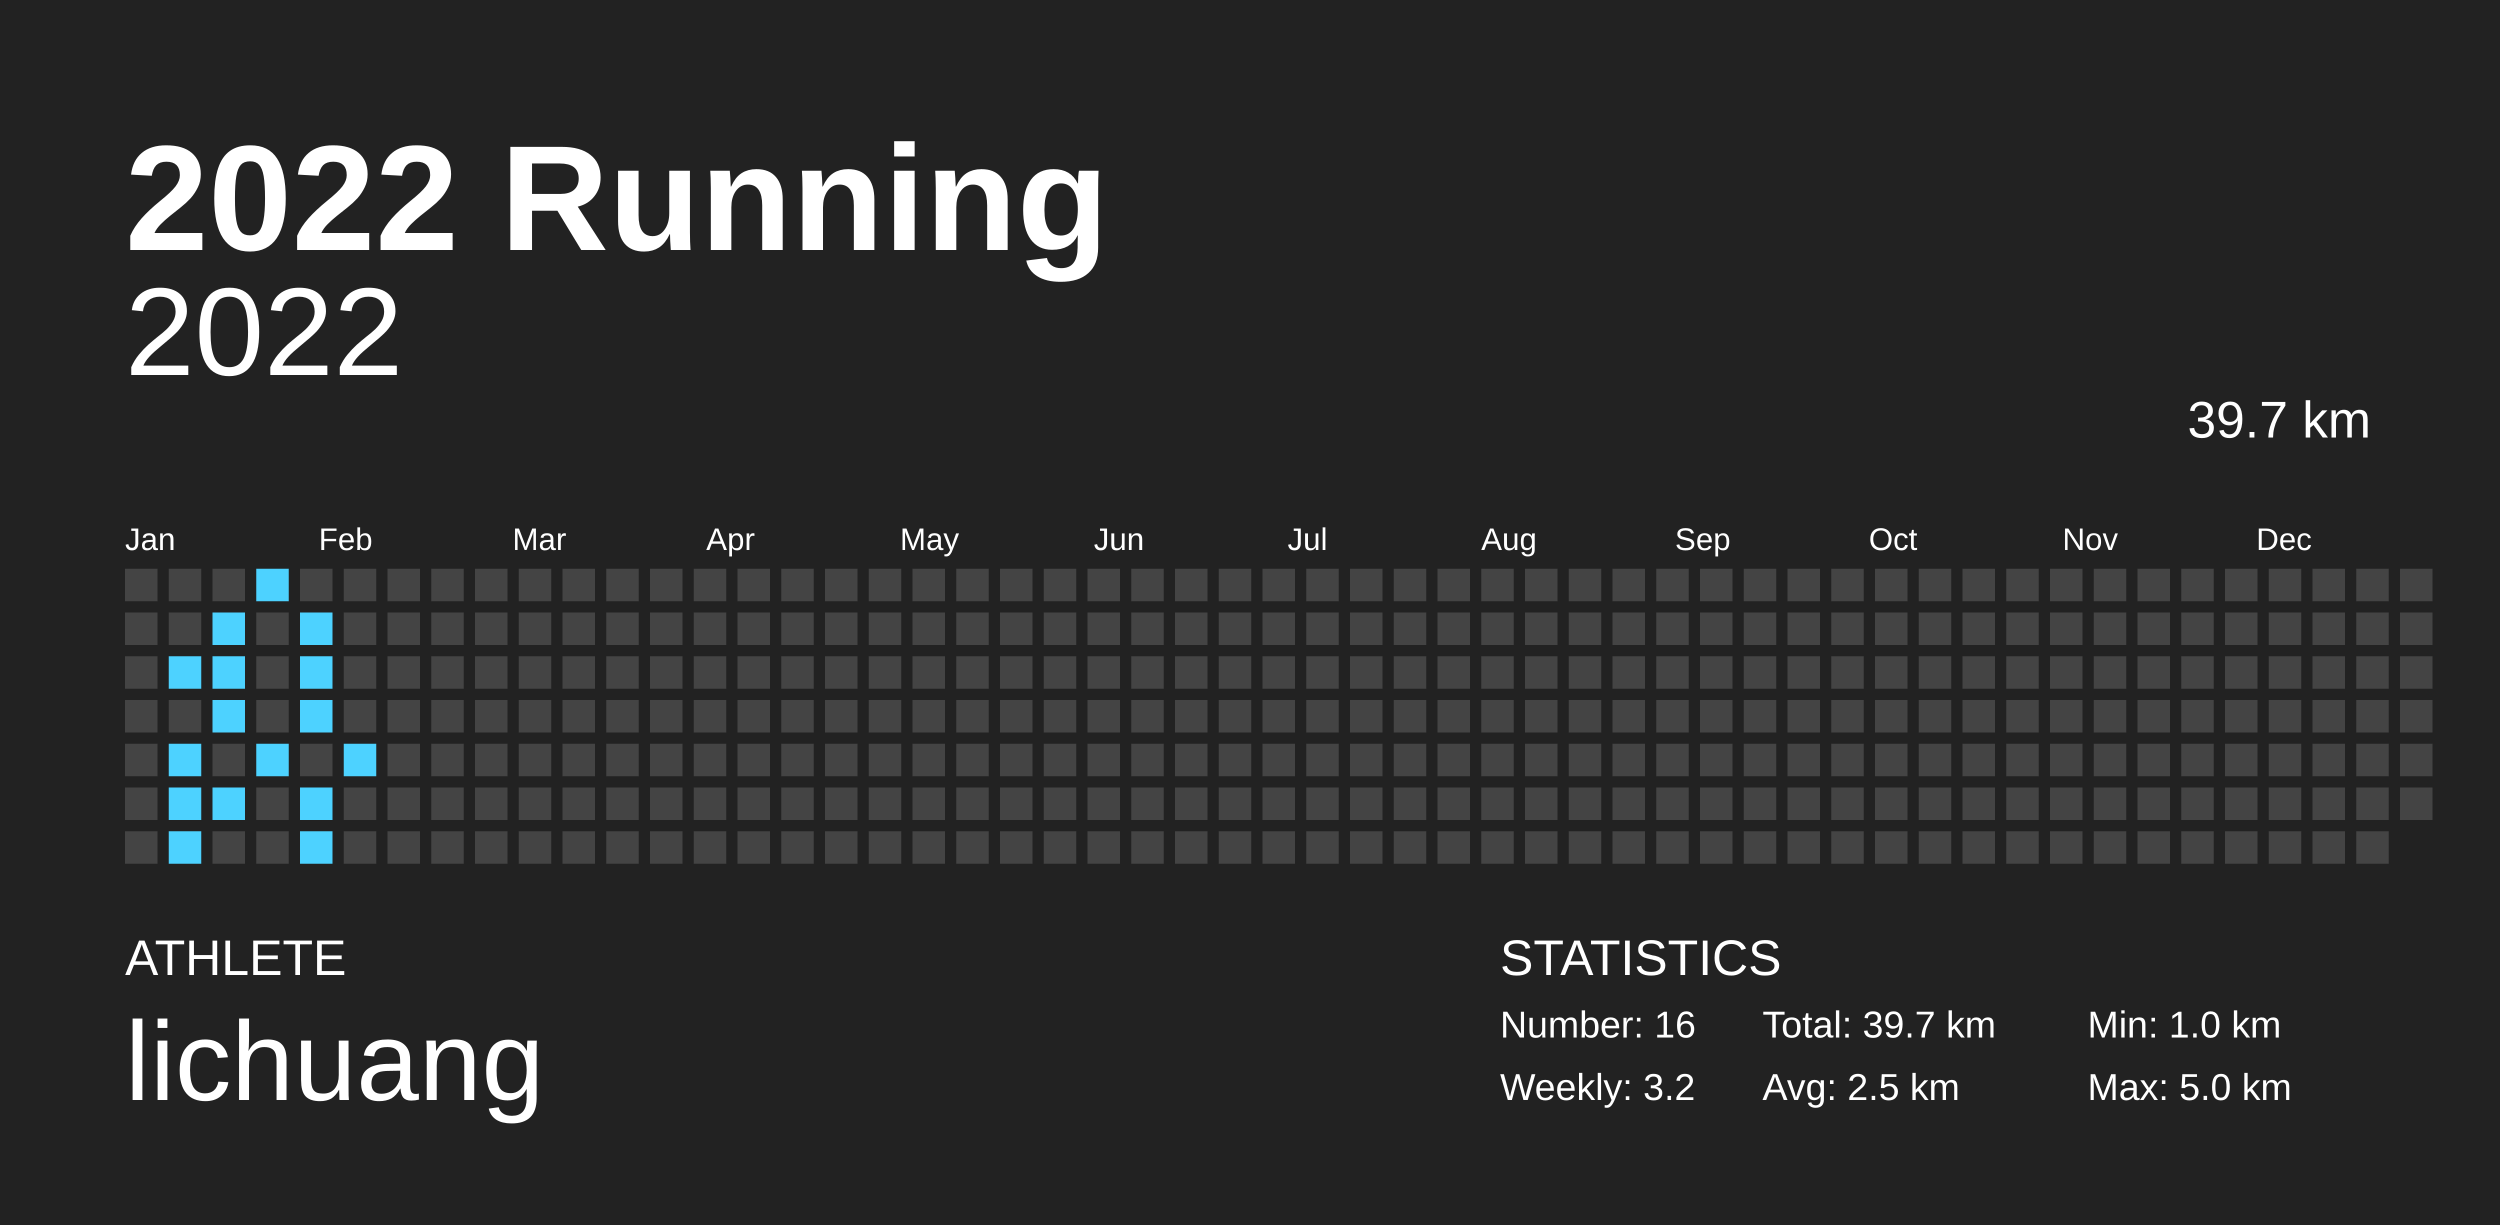
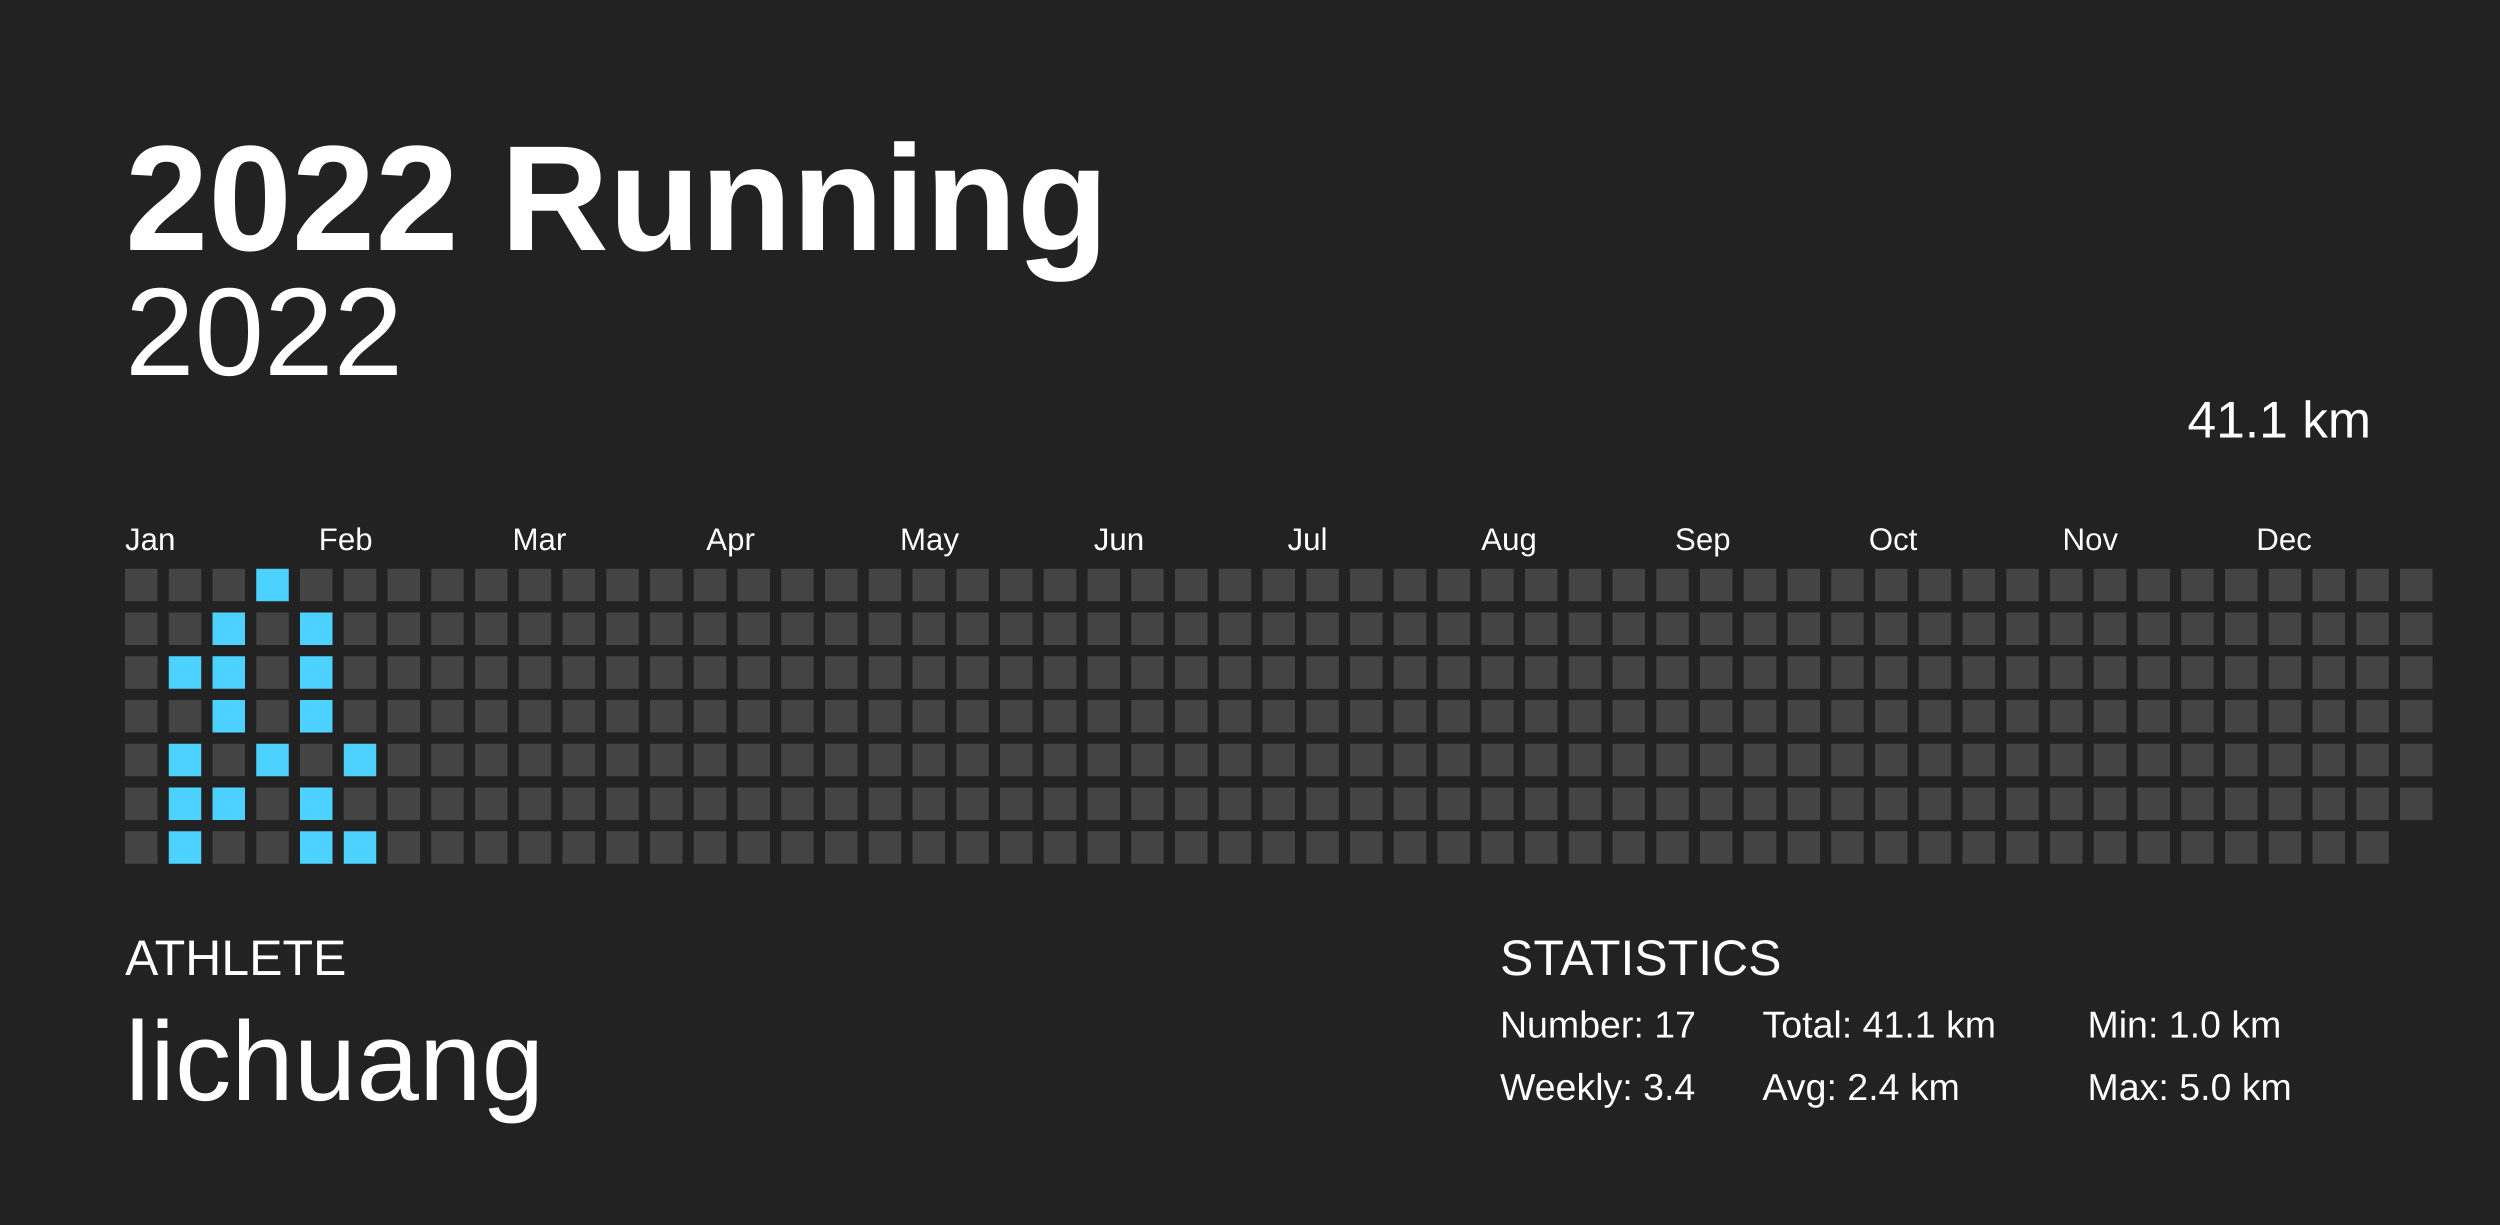
<svg xmlns="http://www.w3.org/2000/svg" baseProfile="full" height="98mm" version="1.1" viewBox="0,0,200,98" width="200mm">
  <defs />
  <rect fill="#222222" height="98" width="200" x="0" y="0" />
  <text fill="#FFFFFF" style="font-size:12px; font-family:Arial; font-weight:bold;" x="10" y="20">2022 Running</text>
  <text fill="#FFFFFF" style="font-size:4px; font-family:Arial" x="10" y="78">ATHLETE</text>
  <text fill="#FFFFFF" style="font-size:9px; font-family:Arial" x="10" y="88">lichuang</text>
  <text fill="#FFFFFF" style="font-size:4px; font-family:Arial" x="120" y="78">STATISTICS</text>
-   <text fill="#FFFFFF" style="font-size:3px; font-family:Arial" x="120" y="83">Number: 16</text>
-   <text fill="#FFFFFF" style="font-size:3px; font-family:Arial" x="120" y="88">Weekly: 3.2</text>
-   <text fill="#FFFFFF" style="font-size:3px; font-family:Arial" x="141" y="83">Total: 39.7 km</text>
-   <text fill="#FFFFFF" style="font-size:3px; font-family:Arial" x="141" y="88">Avg: 2.5 km</text>
+   <text fill="#FFFFFF" style="font-size:3px; font-family:Arial" x="120" y="83">Number: 17</text>
+   <text fill="#FFFFFF" style="font-size:3px; font-family:Arial" x="120" y="88">Weekly: 3.4</text>
+   <text fill="#FFFFFF" style="font-size:3px; font-family:Arial" x="141" y="83">Total: 41.1 km</text>
+   <text fill="#FFFFFF" style="font-size:3px; font-family:Arial" x="141" y="88">Avg: 2.4 km</text>
  <text fill="#FFFFFF" style="font-size:3px; font-family:Arial" x="167" y="83">Min: 1.0 km</text>
  <text fill="#FFFFFF" style="font-size:3px; font-family:Arial" x="167" y="88">Max: 5.0 km</text>
  <text alignment-baseline="hanging" fill="#FFFFFF" style="font-size:10.0px; font-family:Arial;" x="10" y="30">2022</text>
-   <text alignment-baseline="hanging" fill="#FFFFFF" style="font-size:4.125px; font-family:Arial;" x="175" y="35">39.7 km</text>
+   <text alignment-baseline="hanging" fill="#FFFFFF" style="font-size:4.125px; font-family:Arial;" x="175" y="35">41.1 km</text>
  <text fill="#FFFFFF" style="font-size:2.5px; font-family:Arial" x="10.0" y="44">Jan</text>
  <text fill="#FFFFFF" style="font-size:2.5px; font-family:Arial" x="25.5" y="44">Feb</text>
  <text fill="#FFFFFF" style="font-size:2.5px; font-family:Arial" x="41.0" y="44">Mar</text>
  <text fill="#FFFFFF" style="font-size:2.5px; font-family:Arial" x="56.5" y="44">Apr</text>
  <text fill="#FFFFFF" style="font-size:2.5px; font-family:Arial" x="72.0" y="44">May</text>
  <text fill="#FFFFFF" style="font-size:2.5px; font-family:Arial" x="87.5" y="44">Jun</text>
  <text fill="#FFFFFF" style="font-size:2.5px; font-family:Arial" x="103.0" y="44">Jul</text>
  <text fill="#FFFFFF" style="font-size:2.5px; font-family:Arial" x="118.5" y="44">Aug</text>
  <text fill="#FFFFFF" style="font-size:2.5px; font-family:Arial" x="134.0" y="44">Sep</text>
  <text fill="#FFFFFF" style="font-size:2.5px; font-family:Arial" x="149.5" y="44">Oct</text>
  <text fill="#FFFFFF" style="font-size:2.5px; font-family:Arial" x="165.0" y="44">Nov</text>
  <text fill="#FFFFFF" style="font-size:2.5px; font-family:Arial" x="180.5" y="44">Dec</text>
  <rect fill="#444444" height="2.6" width="2.6" x="10.0" y="45.5" />
  <rect fill="#444444" height="2.6" width="2.6" x="10.0" y="49.0" />
  <rect fill="#444444" height="2.6" width="2.6" x="10.0" y="52.5" />
  <rect fill="#444444" height="2.6" width="2.6" x="10.0" y="56.0" />
  <rect fill="#444444" height="2.6" width="2.6" x="10.0" y="59.5" />
  <rect fill="#444444" height="2.6" width="2.6" x="10.0" y="63.0" />
  <rect fill="#444444" height="2.6" width="2.6" x="10.0" y="66.5" />
  <rect fill="#444444" height="2.6" width="2.6" x="13.5" y="45.5" />
  <rect fill="#444444" height="2.6" width="2.6" x="13.5" y="49.0" />
  <rect fill="#4dd2ff" height="2.6" width="2.6" x="13.5" y="52.5" />
  <rect fill="#444444" height="2.6" width="2.6" x="13.5" y="56.0" />
  <rect fill="#4dd2ff" height="2.6" width="2.6" x="13.5" y="59.5" />
  <rect fill="#4dd2ff" height="2.6" width="2.6" x="13.5" y="63.0" />
  <rect fill="#4dd2ff" height="2.6" width="2.6" x="13.5" y="66.5" />
  <rect fill="#444444" height="2.6" width="2.6" x="17.0" y="45.5" />
  <rect fill="#4dd2ff" height="2.6" width="2.6" x="17.0" y="49.0" />
  <rect fill="#4dd2ff" height="2.6" width="2.6" x="17.0" y="52.5" />
  <rect fill="#4dd2ff" height="2.6" width="2.6" x="17.0" y="56.0" />
  <rect fill="#444444" height="2.6" width="2.6" x="17.0" y="59.5" />
  <rect fill="#4dd2ff" height="2.6" width="2.6" x="17.0" y="63.0" />
  <rect fill="#444444" height="2.6" width="2.6" x="17.0" y="66.5" />
  <rect fill="#4dd2ff" height="2.6" width="2.6" x="20.5" y="45.5" />
  <rect fill="#444444" height="2.6" width="2.6" x="20.5" y="49.0" />
  <rect fill="#444444" height="2.6" width="2.6" x="20.5" y="52.5" />
  <rect fill="#444444" height="2.6" width="2.6" x="20.5" y="56.0" />
  <rect fill="#4dd2ff" height="2.6" width="2.6" x="20.5" y="59.5" />
  <rect fill="#444444" height="2.6" width="2.6" x="20.5" y="63.0" />
  <rect fill="#444444" height="2.6" width="2.6" x="20.5" y="66.5" />
  <rect fill="#444444" height="2.6" width="2.6" x="24.0" y="45.5" />
  <rect fill="#4dd2ff" height="2.6" width="2.6" x="24.0" y="49.0" />
  <rect fill="#4dd2ff" height="2.6" width="2.6" x="24.0" y="52.5" />
  <rect fill="#4dd2ff" height="2.6" width="2.6" x="24.0" y="56.0" />
  <rect fill="#444444" height="2.6" width="2.6" x="24.0" y="59.5" />
  <rect fill="#4dd2ff" height="2.6" width="2.6" x="24.0" y="63.0" />
  <rect fill="#4dd2ff" height="2.6" width="2.6" x="24.0" y="66.5" />
  <rect fill="#444444" height="2.6" width="2.6" x="27.5" y="45.5" />
  <rect fill="#444444" height="2.6" width="2.6" x="27.5" y="49.0" />
  <rect fill="#444444" height="2.6" width="2.6" x="27.5" y="52.5" />
  <rect fill="#444444" height="2.6" width="2.6" x="27.5" y="56.0" />
  <rect fill="#4dd2ff" height="2.6" width="2.6" x="27.5" y="59.5" />
  <rect fill="#444444" height="2.6" width="2.6" x="27.5" y="63.0" />
-   <rect fill="#444444" height="2.6" width="2.6" x="27.5" y="66.5" />
+   <rect fill="#4dd2ff" height="2.6" width="2.6" x="27.5" y="66.5" />
  <rect fill="#444444" height="2.6" width="2.6" x="31.0" y="45.5" />
  <rect fill="#444444" height="2.6" width="2.6" x="31.0" y="49.0" />
  <rect fill="#444444" height="2.6" width="2.6" x="31.0" y="52.5" />
  <rect fill="#444444" height="2.6" width="2.6" x="31.0" y="56.0" />
  <rect fill="#444444" height="2.6" width="2.6" x="31.0" y="59.5" />
  <rect fill="#444444" height="2.6" width="2.6" x="31.0" y="63.0" />
  <rect fill="#444444" height="2.6" width="2.6" x="31.0" y="66.5" />
  <rect fill="#444444" height="2.6" width="2.6" x="34.5" y="45.5" />
  <rect fill="#444444" height="2.6" width="2.6" x="34.5" y="49.0" />
  <rect fill="#444444" height="2.6" width="2.6" x="34.5" y="52.5" />
  <rect fill="#444444" height="2.6" width="2.6" x="34.5" y="56.0" />
  <rect fill="#444444" height="2.6" width="2.6" x="34.5" y="59.5" />
  <rect fill="#444444" height="2.6" width="2.6" x="34.5" y="63.0" />
  <rect fill="#444444" height="2.6" width="2.6" x="34.5" y="66.5" />
  <rect fill="#444444" height="2.6" width="2.6" x="38.0" y="45.5" />
  <rect fill="#444444" height="2.6" width="2.6" x="38.0" y="49.0" />
  <rect fill="#444444" height="2.6" width="2.6" x="38.0" y="52.5" />
  <rect fill="#444444" height="2.6" width="2.6" x="38.0" y="56.0" />
  <rect fill="#444444" height="2.6" width="2.6" x="38.0" y="59.5" />
  <rect fill="#444444" height="2.6" width="2.6" x="38.0" y="63.0" />
  <rect fill="#444444" height="2.6" width="2.6" x="38.0" y="66.5" />
  <rect fill="#444444" height="2.6" width="2.6" x="41.5" y="45.5" />
  <rect fill="#444444" height="2.6" width="2.6" x="41.5" y="49.0" />
  <rect fill="#444444" height="2.6" width="2.6" x="41.5" y="52.5" />
  <rect fill="#444444" height="2.6" width="2.6" x="41.5" y="56.0" />
  <rect fill="#444444" height="2.6" width="2.6" x="41.5" y="59.5" />
  <rect fill="#444444" height="2.6" width="2.6" x="41.5" y="63.0" />
  <rect fill="#444444" height="2.6" width="2.6" x="41.5" y="66.5" />
  <rect fill="#444444" height="2.6" width="2.6" x="45.0" y="45.5" />
  <rect fill="#444444" height="2.6" width="2.6" x="45.0" y="49.0" />
  <rect fill="#444444" height="2.6" width="2.6" x="45.0" y="52.5" />
  <rect fill="#444444" height="2.6" width="2.6" x="45.0" y="56.0" />
  <rect fill="#444444" height="2.6" width="2.6" x="45.0" y="59.5" />
  <rect fill="#444444" height="2.6" width="2.6" x="45.0" y="63.0" />
  <rect fill="#444444" height="2.6" width="2.6" x="45.0" y="66.5" />
  <rect fill="#444444" height="2.6" width="2.6" x="48.5" y="45.5" />
  <rect fill="#444444" height="2.6" width="2.6" x="48.5" y="49.0" />
  <rect fill="#444444" height="2.6" width="2.6" x="48.5" y="52.5" />
  <rect fill="#444444" height="2.6" width="2.6" x="48.5" y="56.0" />
  <rect fill="#444444" height="2.6" width="2.6" x="48.5" y="59.5" />
  <rect fill="#444444" height="2.6" width="2.6" x="48.5" y="63.0" />
  <rect fill="#444444" height="2.6" width="2.6" x="48.5" y="66.5" />
  <rect fill="#444444" height="2.6" width="2.6" x="52.0" y="45.5" />
  <rect fill="#444444" height="2.6" width="2.6" x="52.0" y="49.0" />
  <rect fill="#444444" height="2.6" width="2.6" x="52.0" y="52.5" />
  <rect fill="#444444" height="2.6" width="2.6" x="52.0" y="56.0" />
  <rect fill="#444444" height="2.6" width="2.6" x="52.0" y="59.5" />
  <rect fill="#444444" height="2.6" width="2.6" x="52.0" y="63.0" />
  <rect fill="#444444" height="2.6" width="2.6" x="52.0" y="66.5" />
  <rect fill="#444444" height="2.6" width="2.6" x="55.5" y="45.5" />
  <rect fill="#444444" height="2.6" width="2.6" x="55.5" y="49.0" />
  <rect fill="#444444" height="2.6" width="2.6" x="55.5" y="52.5" />
  <rect fill="#444444" height="2.6" width="2.6" x="55.5" y="56.0" />
  <rect fill="#444444" height="2.6" width="2.6" x="55.5" y="59.5" />
  <rect fill="#444444" height="2.6" width="2.6" x="55.5" y="63.0" />
  <rect fill="#444444" height="2.6" width="2.6" x="55.5" y="66.5" />
  <rect fill="#444444" height="2.6" width="2.6" x="59.0" y="45.5" />
  <rect fill="#444444" height="2.6" width="2.6" x="59.0" y="49.0" />
  <rect fill="#444444" height="2.6" width="2.6" x="59.0" y="52.5" />
  <rect fill="#444444" height="2.6" width="2.6" x="59.0" y="56.0" />
  <rect fill="#444444" height="2.6" width="2.6" x="59.0" y="59.5" />
  <rect fill="#444444" height="2.6" width="2.6" x="59.0" y="63.0" />
  <rect fill="#444444" height="2.6" width="2.6" x="59.0" y="66.5" />
  <rect fill="#444444" height="2.6" width="2.6" x="62.5" y="45.5" />
  <rect fill="#444444" height="2.6" width="2.6" x="62.5" y="49.0" />
  <rect fill="#444444" height="2.6" width="2.6" x="62.5" y="52.5" />
  <rect fill="#444444" height="2.6" width="2.6" x="62.5" y="56.0" />
  <rect fill="#444444" height="2.6" width="2.6" x="62.5" y="59.5" />
  <rect fill="#444444" height="2.6" width="2.6" x="62.5" y="63.0" />
  <rect fill="#444444" height="2.6" width="2.6" x="62.5" y="66.5" />
  <rect fill="#444444" height="2.6" width="2.6" x="66.0" y="45.5" />
  <rect fill="#444444" height="2.6" width="2.6" x="66.0" y="49.0" />
  <rect fill="#444444" height="2.6" width="2.6" x="66.0" y="52.5" />
  <rect fill="#444444" height="2.6" width="2.6" x="66.0" y="56.0" />
  <rect fill="#444444" height="2.6" width="2.6" x="66.0" y="59.5" />
  <rect fill="#444444" height="2.6" width="2.6" x="66.0" y="63.0" />
  <rect fill="#444444" height="2.6" width="2.6" x="66.0" y="66.5" />
  <rect fill="#444444" height="2.6" width="2.6" x="69.5" y="45.5" />
  <rect fill="#444444" height="2.6" width="2.6" x="69.5" y="49.0" />
  <rect fill="#444444" height="2.6" width="2.6" x="69.5" y="52.5" />
  <rect fill="#444444" height="2.6" width="2.6" x="69.5" y="56.0" />
  <rect fill="#444444" height="2.6" width="2.6" x="69.5" y="59.5" />
  <rect fill="#444444" height="2.6" width="2.6" x="69.5" y="63.0" />
  <rect fill="#444444" height="2.6" width="2.6" x="69.5" y="66.5" />
  <rect fill="#444444" height="2.6" width="2.6" x="73.0" y="45.5" />
  <rect fill="#444444" height="2.6" width="2.6" x="73.0" y="49.0" />
  <rect fill="#444444" height="2.6" width="2.6" x="73.0" y="52.5" />
  <rect fill="#444444" height="2.6" width="2.6" x="73.0" y="56.0" />
  <rect fill="#444444" height="2.6" width="2.6" x="73.0" y="59.5" />
  <rect fill="#444444" height="2.6" width="2.6" x="73.0" y="63.0" />
  <rect fill="#444444" height="2.6" width="2.6" x="73.0" y="66.5" />
  <rect fill="#444444" height="2.6" width="2.6" x="76.5" y="45.5" />
  <rect fill="#444444" height="2.6" width="2.6" x="76.5" y="49.0" />
  <rect fill="#444444" height="2.6" width="2.6" x="76.5" y="52.5" />
  <rect fill="#444444" height="2.6" width="2.6" x="76.5" y="56.0" />
  <rect fill="#444444" height="2.6" width="2.6" x="76.5" y="59.5" />
  <rect fill="#444444" height="2.6" width="2.6" x="76.5" y="63.0" />
  <rect fill="#444444" height="2.6" width="2.6" x="76.5" y="66.5" />
  <rect fill="#444444" height="2.6" width="2.6" x="80.0" y="45.5" />
  <rect fill="#444444" height="2.6" width="2.6" x="80.0" y="49.0" />
  <rect fill="#444444" height="2.6" width="2.6" x="80.0" y="52.5" />
  <rect fill="#444444" height="2.6" width="2.6" x="80.0" y="56.0" />
  <rect fill="#444444" height="2.6" width="2.6" x="80.0" y="59.5" />
  <rect fill="#444444" height="2.6" width="2.6" x="80.0" y="63.0" />
  <rect fill="#444444" height="2.6" width="2.6" x="80.0" y="66.5" />
  <rect fill="#444444" height="2.6" width="2.6" x="83.5" y="45.5" />
  <rect fill="#444444" height="2.6" width="2.6" x="83.5" y="49.0" />
  <rect fill="#444444" height="2.6" width="2.6" x="83.5" y="52.5" />
  <rect fill="#444444" height="2.6" width="2.6" x="83.5" y="56.0" />
  <rect fill="#444444" height="2.6" width="2.6" x="83.5" y="59.5" />
  <rect fill="#444444" height="2.6" width="2.6" x="83.5" y="63.0" />
  <rect fill="#444444" height="2.6" width="2.6" x="83.5" y="66.5" />
  <rect fill="#444444" height="2.6" width="2.6" x="87.0" y="45.5" />
  <rect fill="#444444" height="2.6" width="2.6" x="87.0" y="49.0" />
  <rect fill="#444444" height="2.6" width="2.6" x="87.0" y="52.5" />
  <rect fill="#444444" height="2.6" width="2.6" x="87.0" y="56.0" />
  <rect fill="#444444" height="2.6" width="2.6" x="87.0" y="59.5" />
  <rect fill="#444444" height="2.6" width="2.6" x="87.0" y="63.0" />
  <rect fill="#444444" height="2.6" width="2.6" x="87.0" y="66.5" />
  <rect fill="#444444" height="2.6" width="2.6" x="90.5" y="45.5" />
  <rect fill="#444444" height="2.6" width="2.6" x="90.5" y="49.0" />
  <rect fill="#444444" height="2.6" width="2.6" x="90.5" y="52.5" />
  <rect fill="#444444" height="2.6" width="2.6" x="90.5" y="56.0" />
  <rect fill="#444444" height="2.6" width="2.6" x="90.5" y="59.5" />
  <rect fill="#444444" height="2.6" width="2.6" x="90.5" y="63.0" />
  <rect fill="#444444" height="2.6" width="2.6" x="90.5" y="66.5" />
  <rect fill="#444444" height="2.6" width="2.6" x="94.0" y="45.5" />
  <rect fill="#444444" height="2.6" width="2.6" x="94.0" y="49.0" />
  <rect fill="#444444" height="2.6" width="2.6" x="94.0" y="52.5" />
  <rect fill="#444444" height="2.6" width="2.6" x="94.0" y="56.0" />
  <rect fill="#444444" height="2.6" width="2.6" x="94.0" y="59.5" />
  <rect fill="#444444" height="2.6" width="2.6" x="94.0" y="63.0" />
  <rect fill="#444444" height="2.6" width="2.6" x="94.0" y="66.5" />
  <rect fill="#444444" height="2.6" width="2.6" x="97.5" y="45.5" />
  <rect fill="#444444" height="2.6" width="2.6" x="97.5" y="49.0" />
  <rect fill="#444444" height="2.6" width="2.6" x="97.5" y="52.5" />
  <rect fill="#444444" height="2.6" width="2.6" x="97.5" y="56.0" />
  <rect fill="#444444" height="2.6" width="2.6" x="97.5" y="59.5" />
  <rect fill="#444444" height="2.6" width="2.6" x="97.5" y="63.0" />
  <rect fill="#444444" height="2.6" width="2.6" x="97.5" y="66.5" />
  <rect fill="#444444" height="2.6" width="2.6" x="101.0" y="45.5" />
  <rect fill="#444444" height="2.6" width="2.6" x="101.0" y="49.0" />
  <rect fill="#444444" height="2.6" width="2.6" x="101.0" y="52.5" />
  <rect fill="#444444" height="2.6" width="2.6" x="101.0" y="56.0" />
  <rect fill="#444444" height="2.6" width="2.6" x="101.0" y="59.5" />
  <rect fill="#444444" height="2.6" width="2.6" x="101.0" y="63.0" />
  <rect fill="#444444" height="2.6" width="2.6" x="101.0" y="66.5" />
  <rect fill="#444444" height="2.6" width="2.6" x="104.5" y="45.5" />
  <rect fill="#444444" height="2.6" width="2.6" x="104.5" y="49.0" />
  <rect fill="#444444" height="2.6" width="2.6" x="104.5" y="52.5" />
  <rect fill="#444444" height="2.6" width="2.6" x="104.5" y="56.0" />
  <rect fill="#444444" height="2.6" width="2.6" x="104.5" y="59.5" />
  <rect fill="#444444" height="2.6" width="2.6" x="104.5" y="63.0" />
  <rect fill="#444444" height="2.6" width="2.6" x="104.5" y="66.5" />
  <rect fill="#444444" height="2.6" width="2.6" x="108.0" y="45.5" />
  <rect fill="#444444" height="2.6" width="2.6" x="108.0" y="49.0" />
  <rect fill="#444444" height="2.6" width="2.6" x="108.0" y="52.5" />
  <rect fill="#444444" height="2.6" width="2.6" x="108.0" y="56.0" />
  <rect fill="#444444" height="2.6" width="2.6" x="108.0" y="59.5" />
  <rect fill="#444444" height="2.6" width="2.6" x="108.0" y="63.0" />
  <rect fill="#444444" height="2.6" width="2.6" x="108.0" y="66.5" />
  <rect fill="#444444" height="2.6" width="2.6" x="111.5" y="45.5" />
  <rect fill="#444444" height="2.6" width="2.6" x="111.5" y="49.0" />
  <rect fill="#444444" height="2.6" width="2.6" x="111.5" y="52.5" />
  <rect fill="#444444" height="2.6" width="2.6" x="111.5" y="56.0" />
  <rect fill="#444444" height="2.6" width="2.6" x="111.5" y="59.5" />
  <rect fill="#444444" height="2.6" width="2.6" x="111.5" y="63.0" />
  <rect fill="#444444" height="2.6" width="2.6" x="111.5" y="66.5" />
  <rect fill="#444444" height="2.6" width="2.6" x="115.0" y="45.5" />
  <rect fill="#444444" height="2.6" width="2.6" x="115.0" y="49.0" />
  <rect fill="#444444" height="2.6" width="2.6" x="115.0" y="52.5" />
  <rect fill="#444444" height="2.6" width="2.6" x="115.0" y="56.0" />
  <rect fill="#444444" height="2.6" width="2.6" x="115.0" y="59.5" />
  <rect fill="#444444" height="2.6" width="2.6" x="115.0" y="63.0" />
  <rect fill="#444444" height="2.6" width="2.6" x="115.0" y="66.5" />
  <rect fill="#444444" height="2.6" width="2.6" x="118.5" y="45.5" />
  <rect fill="#444444" height="2.6" width="2.6" x="118.5" y="49.0" />
  <rect fill="#444444" height="2.6" width="2.6" x="118.5" y="52.5" />
  <rect fill="#444444" height="2.6" width="2.6" x="118.5" y="56.0" />
  <rect fill="#444444" height="2.6" width="2.6" x="118.5" y="59.5" />
  <rect fill="#444444" height="2.6" width="2.6" x="118.5" y="63.0" />
  <rect fill="#444444" height="2.6" width="2.6" x="118.5" y="66.5" />
  <rect fill="#444444" height="2.6" width="2.6" x="122.0" y="45.5" />
  <rect fill="#444444" height="2.6" width="2.6" x="122.0" y="49.0" />
  <rect fill="#444444" height="2.6" width="2.6" x="122.0" y="52.5" />
  <rect fill="#444444" height="2.6" width="2.6" x="122.0" y="56.0" />
  <rect fill="#444444" height="2.6" width="2.6" x="122.0" y="59.5" />
  <rect fill="#444444" height="2.6" width="2.6" x="122.0" y="63.0" />
  <rect fill="#444444" height="2.6" width="2.6" x="122.0" y="66.5" />
  <rect fill="#444444" height="2.6" width="2.6" x="125.5" y="45.5" />
  <rect fill="#444444" height="2.6" width="2.6" x="125.5" y="49.0" />
  <rect fill="#444444" height="2.6" width="2.6" x="125.5" y="52.5" />
  <rect fill="#444444" height="2.6" width="2.6" x="125.5" y="56.0" />
  <rect fill="#444444" height="2.6" width="2.6" x="125.5" y="59.5" />
  <rect fill="#444444" height="2.6" width="2.6" x="125.5" y="63.0" />
  <rect fill="#444444" height="2.6" width="2.6" x="125.5" y="66.5" />
  <rect fill="#444444" height="2.6" width="2.6" x="129.0" y="45.5" />
  <rect fill="#444444" height="2.6" width="2.6" x="129.0" y="49.0" />
  <rect fill="#444444" height="2.6" width="2.6" x="129.0" y="52.5" />
  <rect fill="#444444" height="2.6" width="2.6" x="129.0" y="56.0" />
  <rect fill="#444444" height="2.6" width="2.6" x="129.0" y="59.5" />
  <rect fill="#444444" height="2.6" width="2.6" x="129.0" y="63.0" />
  <rect fill="#444444" height="2.6" width="2.6" x="129.0" y="66.5" />
  <rect fill="#444444" height="2.6" width="2.6" x="132.5" y="45.5" />
  <rect fill="#444444" height="2.6" width="2.6" x="132.5" y="49.0" />
  <rect fill="#444444" height="2.6" width="2.6" x="132.5" y="52.5" />
  <rect fill="#444444" height="2.6" width="2.6" x="132.5" y="56.0" />
  <rect fill="#444444" height="2.6" width="2.6" x="132.5" y="59.5" />
  <rect fill="#444444" height="2.6" width="2.6" x="132.5" y="63.0" />
  <rect fill="#444444" height="2.6" width="2.6" x="132.5" y="66.5" />
  <rect fill="#444444" height="2.6" width="2.6" x="136.0" y="45.5" />
  <rect fill="#444444" height="2.6" width="2.6" x="136.0" y="49.0" />
  <rect fill="#444444" height="2.6" width="2.6" x="136.0" y="52.5" />
  <rect fill="#444444" height="2.6" width="2.6" x="136.0" y="56.0" />
  <rect fill="#444444" height="2.6" width="2.6" x="136.0" y="59.5" />
  <rect fill="#444444" height="2.6" width="2.6" x="136.0" y="63.0" />
  <rect fill="#444444" height="2.6" width="2.6" x="136.0" y="66.5" />
  <rect fill="#444444" height="2.6" width="2.6" x="139.5" y="45.5" />
  <rect fill="#444444" height="2.6" width="2.6" x="139.5" y="49.0" />
  <rect fill="#444444" height="2.6" width="2.6" x="139.5" y="52.5" />
  <rect fill="#444444" height="2.6" width="2.6" x="139.5" y="56.0" />
  <rect fill="#444444" height="2.6" width="2.6" x="139.5" y="59.5" />
  <rect fill="#444444" height="2.6" width="2.6" x="139.5" y="63.0" />
  <rect fill="#444444" height="2.6" width="2.6" x="139.5" y="66.5" />
  <rect fill="#444444" height="2.6" width="2.6" x="143.0" y="45.5" />
  <rect fill="#444444" height="2.6" width="2.6" x="143.0" y="49.0" />
  <rect fill="#444444" height="2.6" width="2.6" x="143.0" y="52.5" />
  <rect fill="#444444" height="2.6" width="2.6" x="143.0" y="56.0" />
  <rect fill="#444444" height="2.6" width="2.6" x="143.0" y="59.5" />
  <rect fill="#444444" height="2.6" width="2.6" x="143.0" y="63.0" />
  <rect fill="#444444" height="2.6" width="2.6" x="143.0" y="66.5" />
  <rect fill="#444444" height="2.6" width="2.6" x="146.5" y="45.5" />
  <rect fill="#444444" height="2.6" width="2.6" x="146.5" y="49.0" />
  <rect fill="#444444" height="2.6" width="2.6" x="146.5" y="52.5" />
  <rect fill="#444444" height="2.6" width="2.6" x="146.5" y="56.0" />
  <rect fill="#444444" height="2.6" width="2.6" x="146.5" y="59.5" />
  <rect fill="#444444" height="2.6" width="2.6" x="146.5" y="63.0" />
  <rect fill="#444444" height="2.6" width="2.6" x="146.5" y="66.5" />
  <rect fill="#444444" height="2.6" width="2.6" x="150.0" y="45.5" />
  <rect fill="#444444" height="2.6" width="2.6" x="150.0" y="49.0" />
  <rect fill="#444444" height="2.6" width="2.6" x="150.0" y="52.5" />
  <rect fill="#444444" height="2.6" width="2.6" x="150.0" y="56.0" />
  <rect fill="#444444" height="2.6" width="2.6" x="150.0" y="59.5" />
  <rect fill="#444444" height="2.6" width="2.6" x="150.0" y="63.0" />
  <rect fill="#444444" height="2.6" width="2.6" x="150.0" y="66.5" />
  <rect fill="#444444" height="2.6" width="2.6" x="153.5" y="45.5" />
  <rect fill="#444444" height="2.6" width="2.6" x="153.5" y="49.0" />
  <rect fill="#444444" height="2.6" width="2.6" x="153.5" y="52.5" />
  <rect fill="#444444" height="2.6" width="2.6" x="153.5" y="56.0" />
  <rect fill="#444444" height="2.6" width="2.6" x="153.5" y="59.5" />
  <rect fill="#444444" height="2.6" width="2.6" x="153.5" y="63.0" />
  <rect fill="#444444" height="2.6" width="2.6" x="153.5" y="66.5" />
  <rect fill="#444444" height="2.6" width="2.6" x="157.0" y="45.5" />
  <rect fill="#444444" height="2.6" width="2.6" x="157.0" y="49.0" />
  <rect fill="#444444" height="2.6" width="2.6" x="157.0" y="52.5" />
  <rect fill="#444444" height="2.6" width="2.6" x="157.0" y="56.0" />
  <rect fill="#444444" height="2.6" width="2.6" x="157.0" y="59.5" />
  <rect fill="#444444" height="2.6" width="2.6" x="157.0" y="63.0" />
  <rect fill="#444444" height="2.6" width="2.6" x="157.0" y="66.5" />
  <rect fill="#444444" height="2.6" width="2.6" x="160.5" y="45.5" />
  <rect fill="#444444" height="2.6" width="2.6" x="160.5" y="49.0" />
  <rect fill="#444444" height="2.6" width="2.6" x="160.5" y="52.5" />
  <rect fill="#444444" height="2.6" width="2.6" x="160.5" y="56.0" />
  <rect fill="#444444" height="2.6" width="2.6" x="160.5" y="59.5" />
  <rect fill="#444444" height="2.6" width="2.6" x="160.5" y="63.0" />
  <rect fill="#444444" height="2.6" width="2.6" x="160.5" y="66.5" />
  <rect fill="#444444" height="2.6" width="2.6" x="164.0" y="45.5" />
  <rect fill="#444444" height="2.6" width="2.6" x="164.0" y="49.0" />
  <rect fill="#444444" height="2.6" width="2.6" x="164.0" y="52.5" />
  <rect fill="#444444" height="2.6" width="2.6" x="164.0" y="56.0" />
  <rect fill="#444444" height="2.6" width="2.6" x="164.0" y="59.5" />
  <rect fill="#444444" height="2.6" width="2.6" x="164.0" y="63.0" />
  <rect fill="#444444" height="2.6" width="2.6" x="164.0" y="66.5" />
  <rect fill="#444444" height="2.6" width="2.6" x="167.5" y="45.5" />
  <rect fill="#444444" height="2.6" width="2.6" x="167.5" y="49.0" />
  <rect fill="#444444" height="2.6" width="2.6" x="167.5" y="52.5" />
  <rect fill="#444444" height="2.6" width="2.6" x="167.5" y="56.0" />
  <rect fill="#444444" height="2.6" width="2.6" x="167.5" y="59.5" />
  <rect fill="#444444" height="2.6" width="2.6" x="167.5" y="63.0" />
  <rect fill="#444444" height="2.6" width="2.6" x="167.5" y="66.5" />
  <rect fill="#444444" height="2.6" width="2.6" x="171.0" y="45.5" />
  <rect fill="#444444" height="2.6" width="2.6" x="171.0" y="49.0" />
  <rect fill="#444444" height="2.6" width="2.6" x="171.0" y="52.5" />
  <rect fill="#444444" height="2.6" width="2.6" x="171.0" y="56.0" />
  <rect fill="#444444" height="2.6" width="2.6" x="171.0" y="59.5" />
  <rect fill="#444444" height="2.6" width="2.6" x="171.0" y="63.0" />
  <rect fill="#444444" height="2.6" width="2.6" x="171.0" y="66.5" />
  <rect fill="#444444" height="2.6" width="2.6" x="174.5" y="45.5" />
  <rect fill="#444444" height="2.6" width="2.6" x="174.5" y="49.0" />
  <rect fill="#444444" height="2.6" width="2.6" x="174.5" y="52.5" />
  <rect fill="#444444" height="2.6" width="2.6" x="174.5" y="56.0" />
  <rect fill="#444444" height="2.6" width="2.6" x="174.5" y="59.5" />
  <rect fill="#444444" height="2.6" width="2.6" x="174.5" y="63.0" />
  <rect fill="#444444" height="2.6" width="2.6" x="174.5" y="66.5" />
  <rect fill="#444444" height="2.6" width="2.6" x="178.0" y="45.5" />
  <rect fill="#444444" height="2.6" width="2.6" x="178.0" y="49.0" />
  <rect fill="#444444" height="2.6" width="2.6" x="178.0" y="52.5" />
  <rect fill="#444444" height="2.6" width="2.6" x="178.0" y="56.0" />
  <rect fill="#444444" height="2.6" width="2.6" x="178.0" y="59.5" />
  <rect fill="#444444" height="2.6" width="2.6" x="178.0" y="63.0" />
  <rect fill="#444444" height="2.6" width="2.6" x="178.0" y="66.5" />
  <rect fill="#444444" height="2.6" width="2.6" x="181.5" y="45.5" />
  <rect fill="#444444" height="2.6" width="2.6" x="181.5" y="49.0" />
  <rect fill="#444444" height="2.6" width="2.6" x="181.5" y="52.5" />
  <rect fill="#444444" height="2.6" width="2.6" x="181.5" y="56.0" />
  <rect fill="#444444" height="2.6" width="2.6" x="181.5" y="59.5" />
  <rect fill="#444444" height="2.6" width="2.6" x="181.5" y="63.0" />
  <rect fill="#444444" height="2.6" width="2.6" x="181.5" y="66.5" />
  <rect fill="#444444" height="2.6" width="2.6" x="185.0" y="45.5" />
  <rect fill="#444444" height="2.6" width="2.6" x="185.0" y="49.0" />
  <rect fill="#444444" height="2.6" width="2.6" x="185.0" y="52.5" />
  <rect fill="#444444" height="2.6" width="2.6" x="185.0" y="56.0" />
  <rect fill="#444444" height="2.6" width="2.6" x="185.0" y="59.5" />
  <rect fill="#444444" height="2.6" width="2.6" x="185.0" y="63.0" />
  <rect fill="#444444" height="2.6" width="2.6" x="185.0" y="66.5" />
  <rect fill="#444444" height="2.6" width="2.6" x="188.5" y="45.5" />
  <rect fill="#444444" height="2.6" width="2.6" x="188.5" y="49.0" />
  <rect fill="#444444" height="2.6" width="2.6" x="188.5" y="52.5" />
  <rect fill="#444444" height="2.6" width="2.6" x="188.5" y="56.0" />
  <rect fill="#444444" height="2.6" width="2.6" x="188.5" y="59.5" />
  <rect fill="#444444" height="2.6" width="2.6" x="188.5" y="63.0" />
  <rect fill="#444444" height="2.6" width="2.6" x="188.5" y="66.5" />
  <rect fill="#444444" height="2.6" width="2.6" x="192.0" y="45.5" />
  <rect fill="#444444" height="2.6" width="2.6" x="192.0" y="49.0" />
  <rect fill="#444444" height="2.6" width="2.6" x="192.0" y="52.5" />
  <rect fill="#444444" height="2.6" width="2.6" x="192.0" y="56.0" />
  <rect fill="#444444" height="2.6" width="2.6" x="192.0" y="59.5" />
  <rect fill="#444444" height="2.6" width="2.6" x="192.0" y="63.0" />
</svg>
